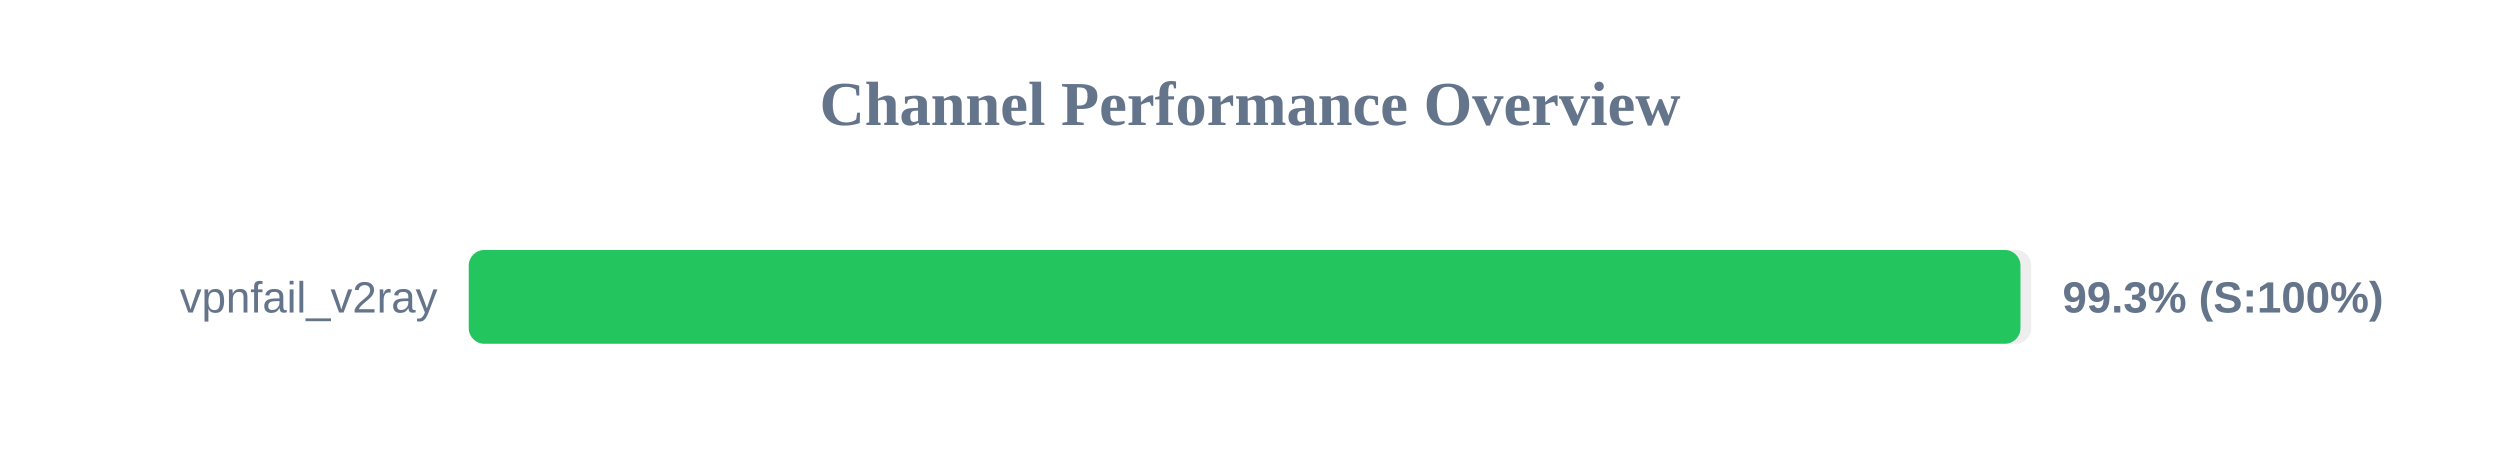
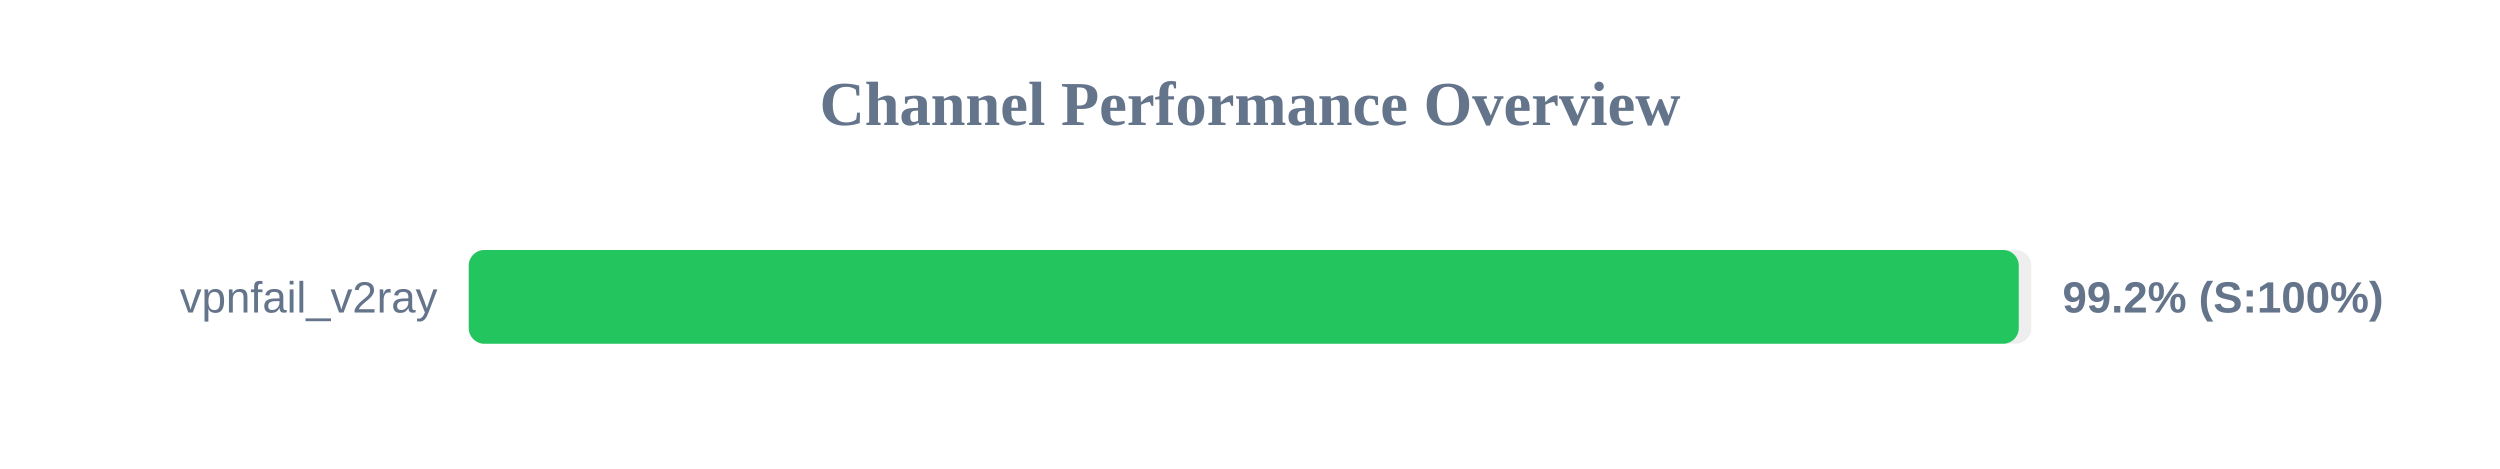
<svg xmlns="http://www.w3.org/2000/svg" width="800" height="150" version="1.1">
  <style>
        .row { font: 14px Arial; fill: #64748b; }
        .score { font: bold 14px Arial; fill: #64748b; }
    </style>
  <text x="400" y="40" text-anchor="middle" font-size="20px" font-weight="bold" fill="#64748b">Channel Performance Overview</text>
  <rect x="150" y="80" width="500" height="30" fill="#eee" rx="5" />
-   <rect x="150" y="80" width="496.55" height="30" fill="#22c55e" rx="5" />
+   <rect x="150" y="80" width="496.0" height="30" fill="#22c55e" rx="5" />
  <text x="140" y="100" text-anchor="end" class="row">vpnfail_v2ray</text>
-   <text x="660" y="100" text-anchor="start" class="score">99.3% (S:100%)</text>
+   <text x="660" y="100" text-anchor="start" class="score">99.2% (S:100%)</text>
</svg>
